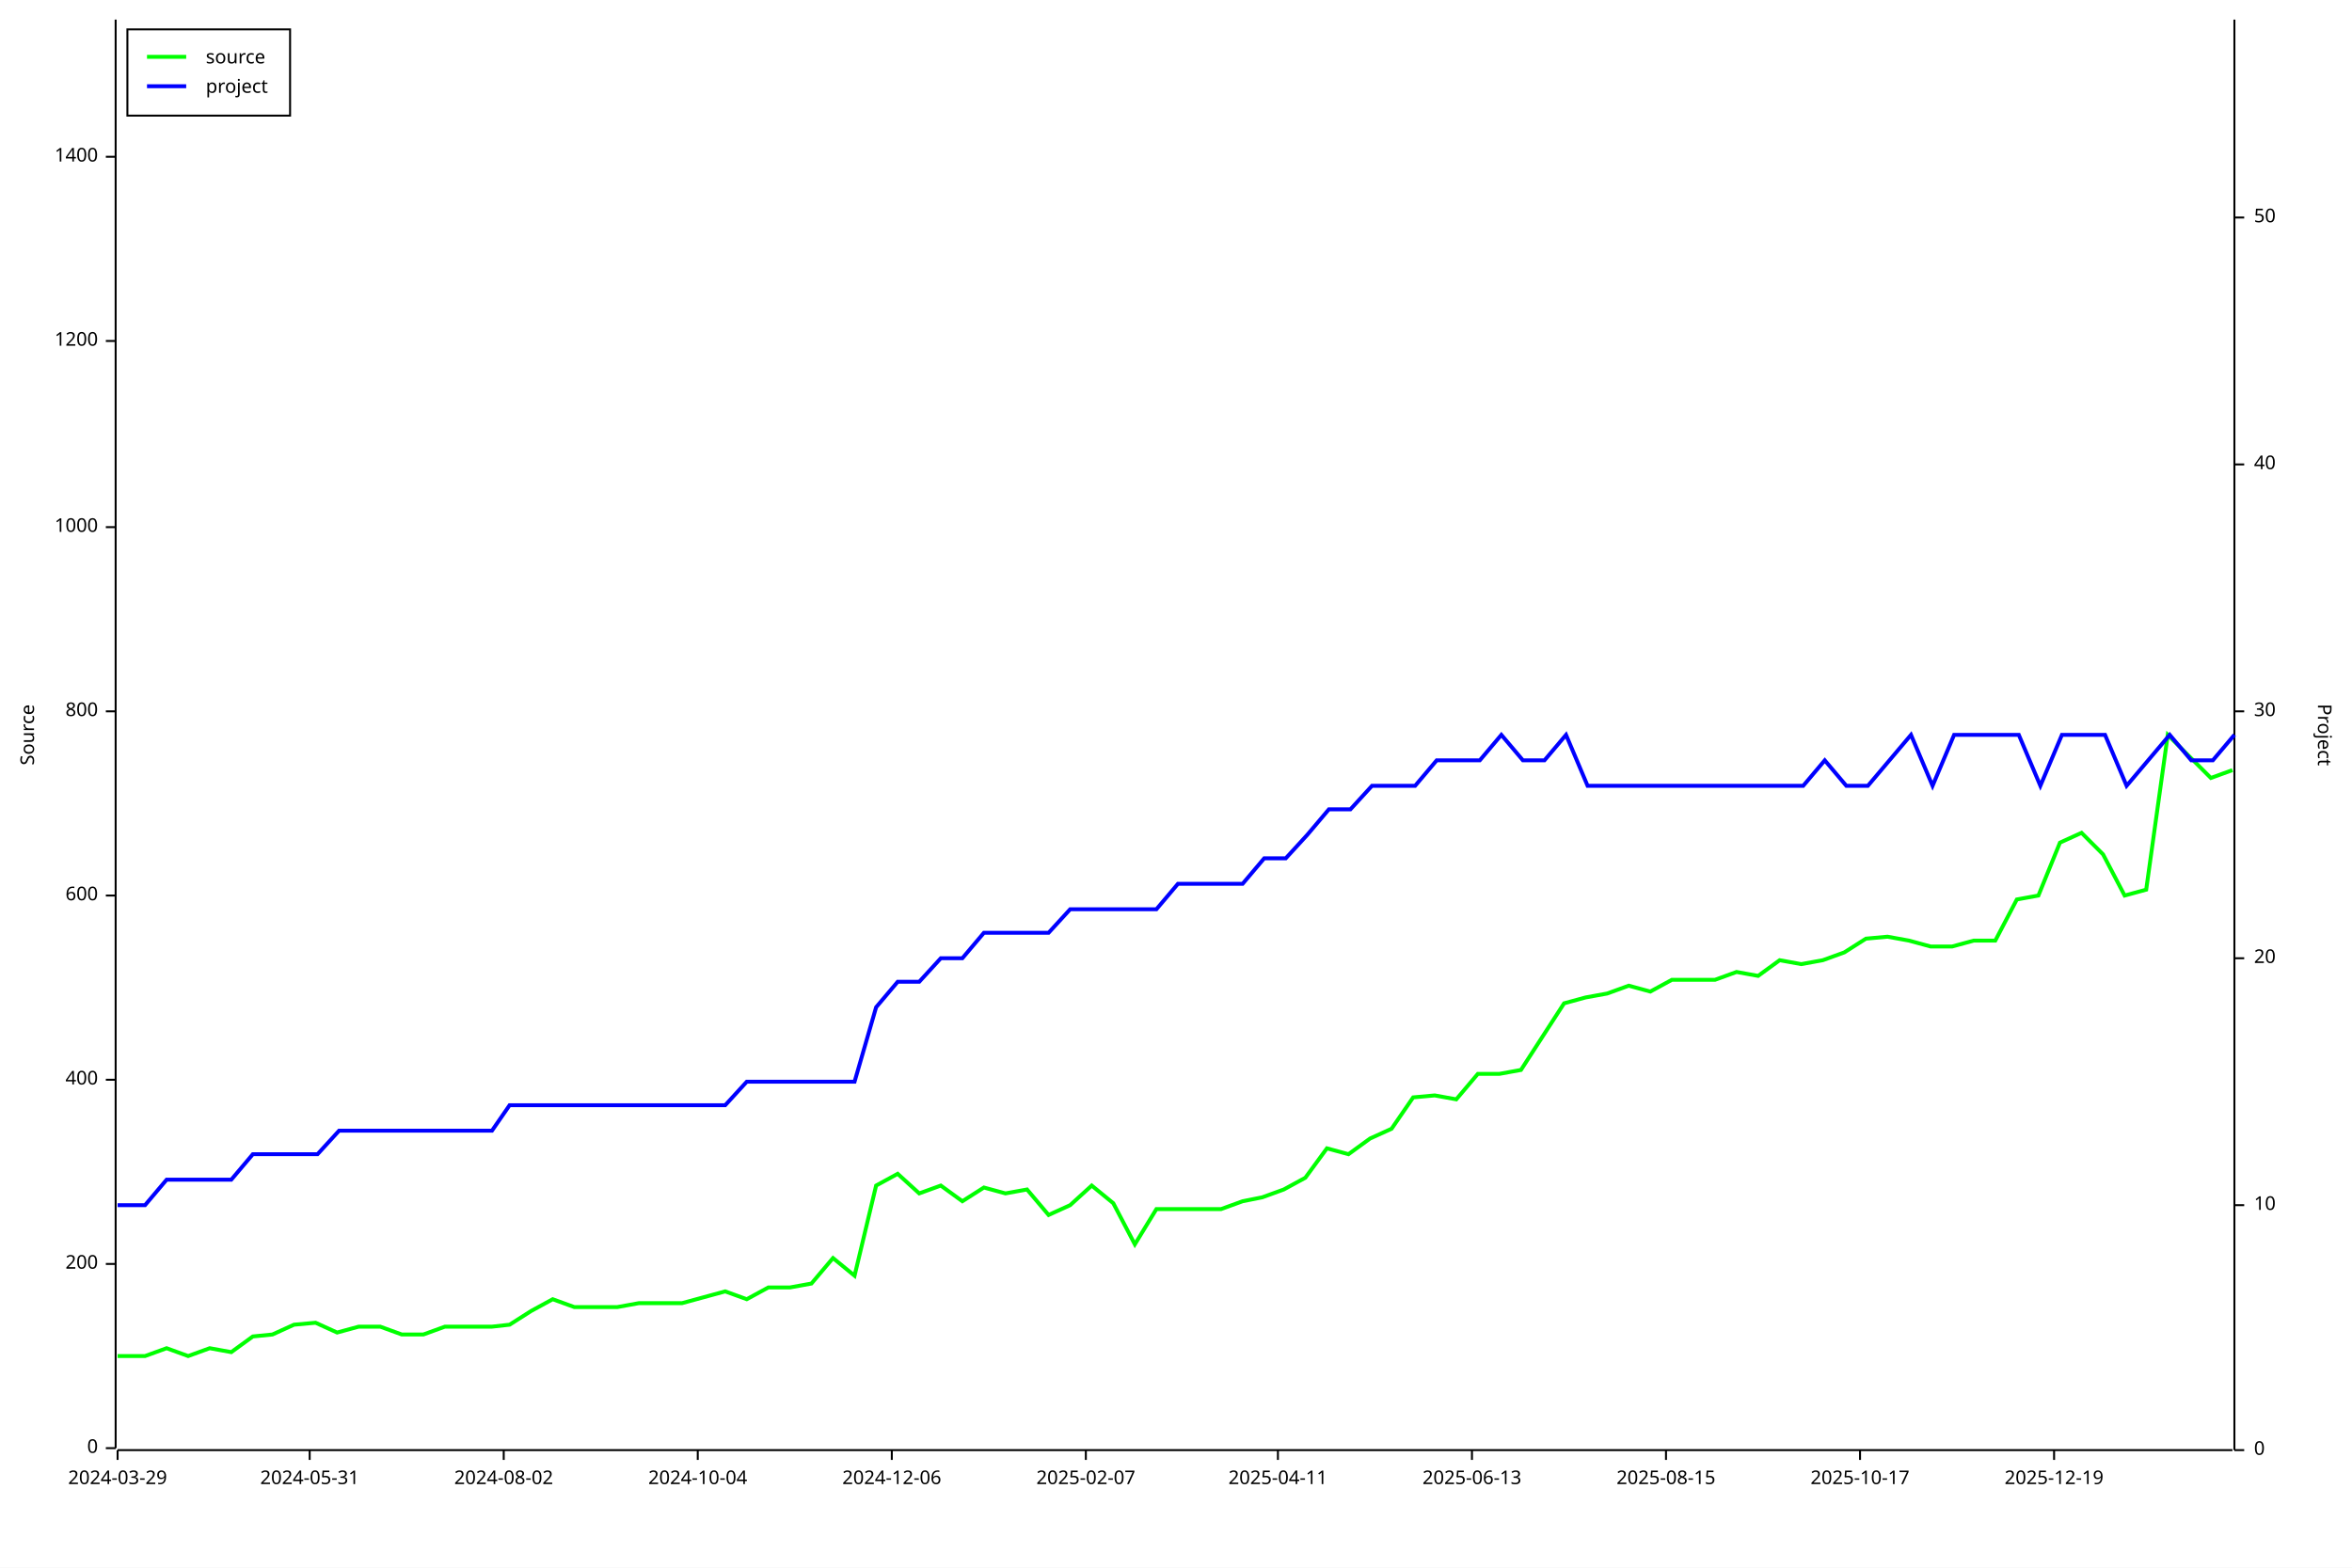
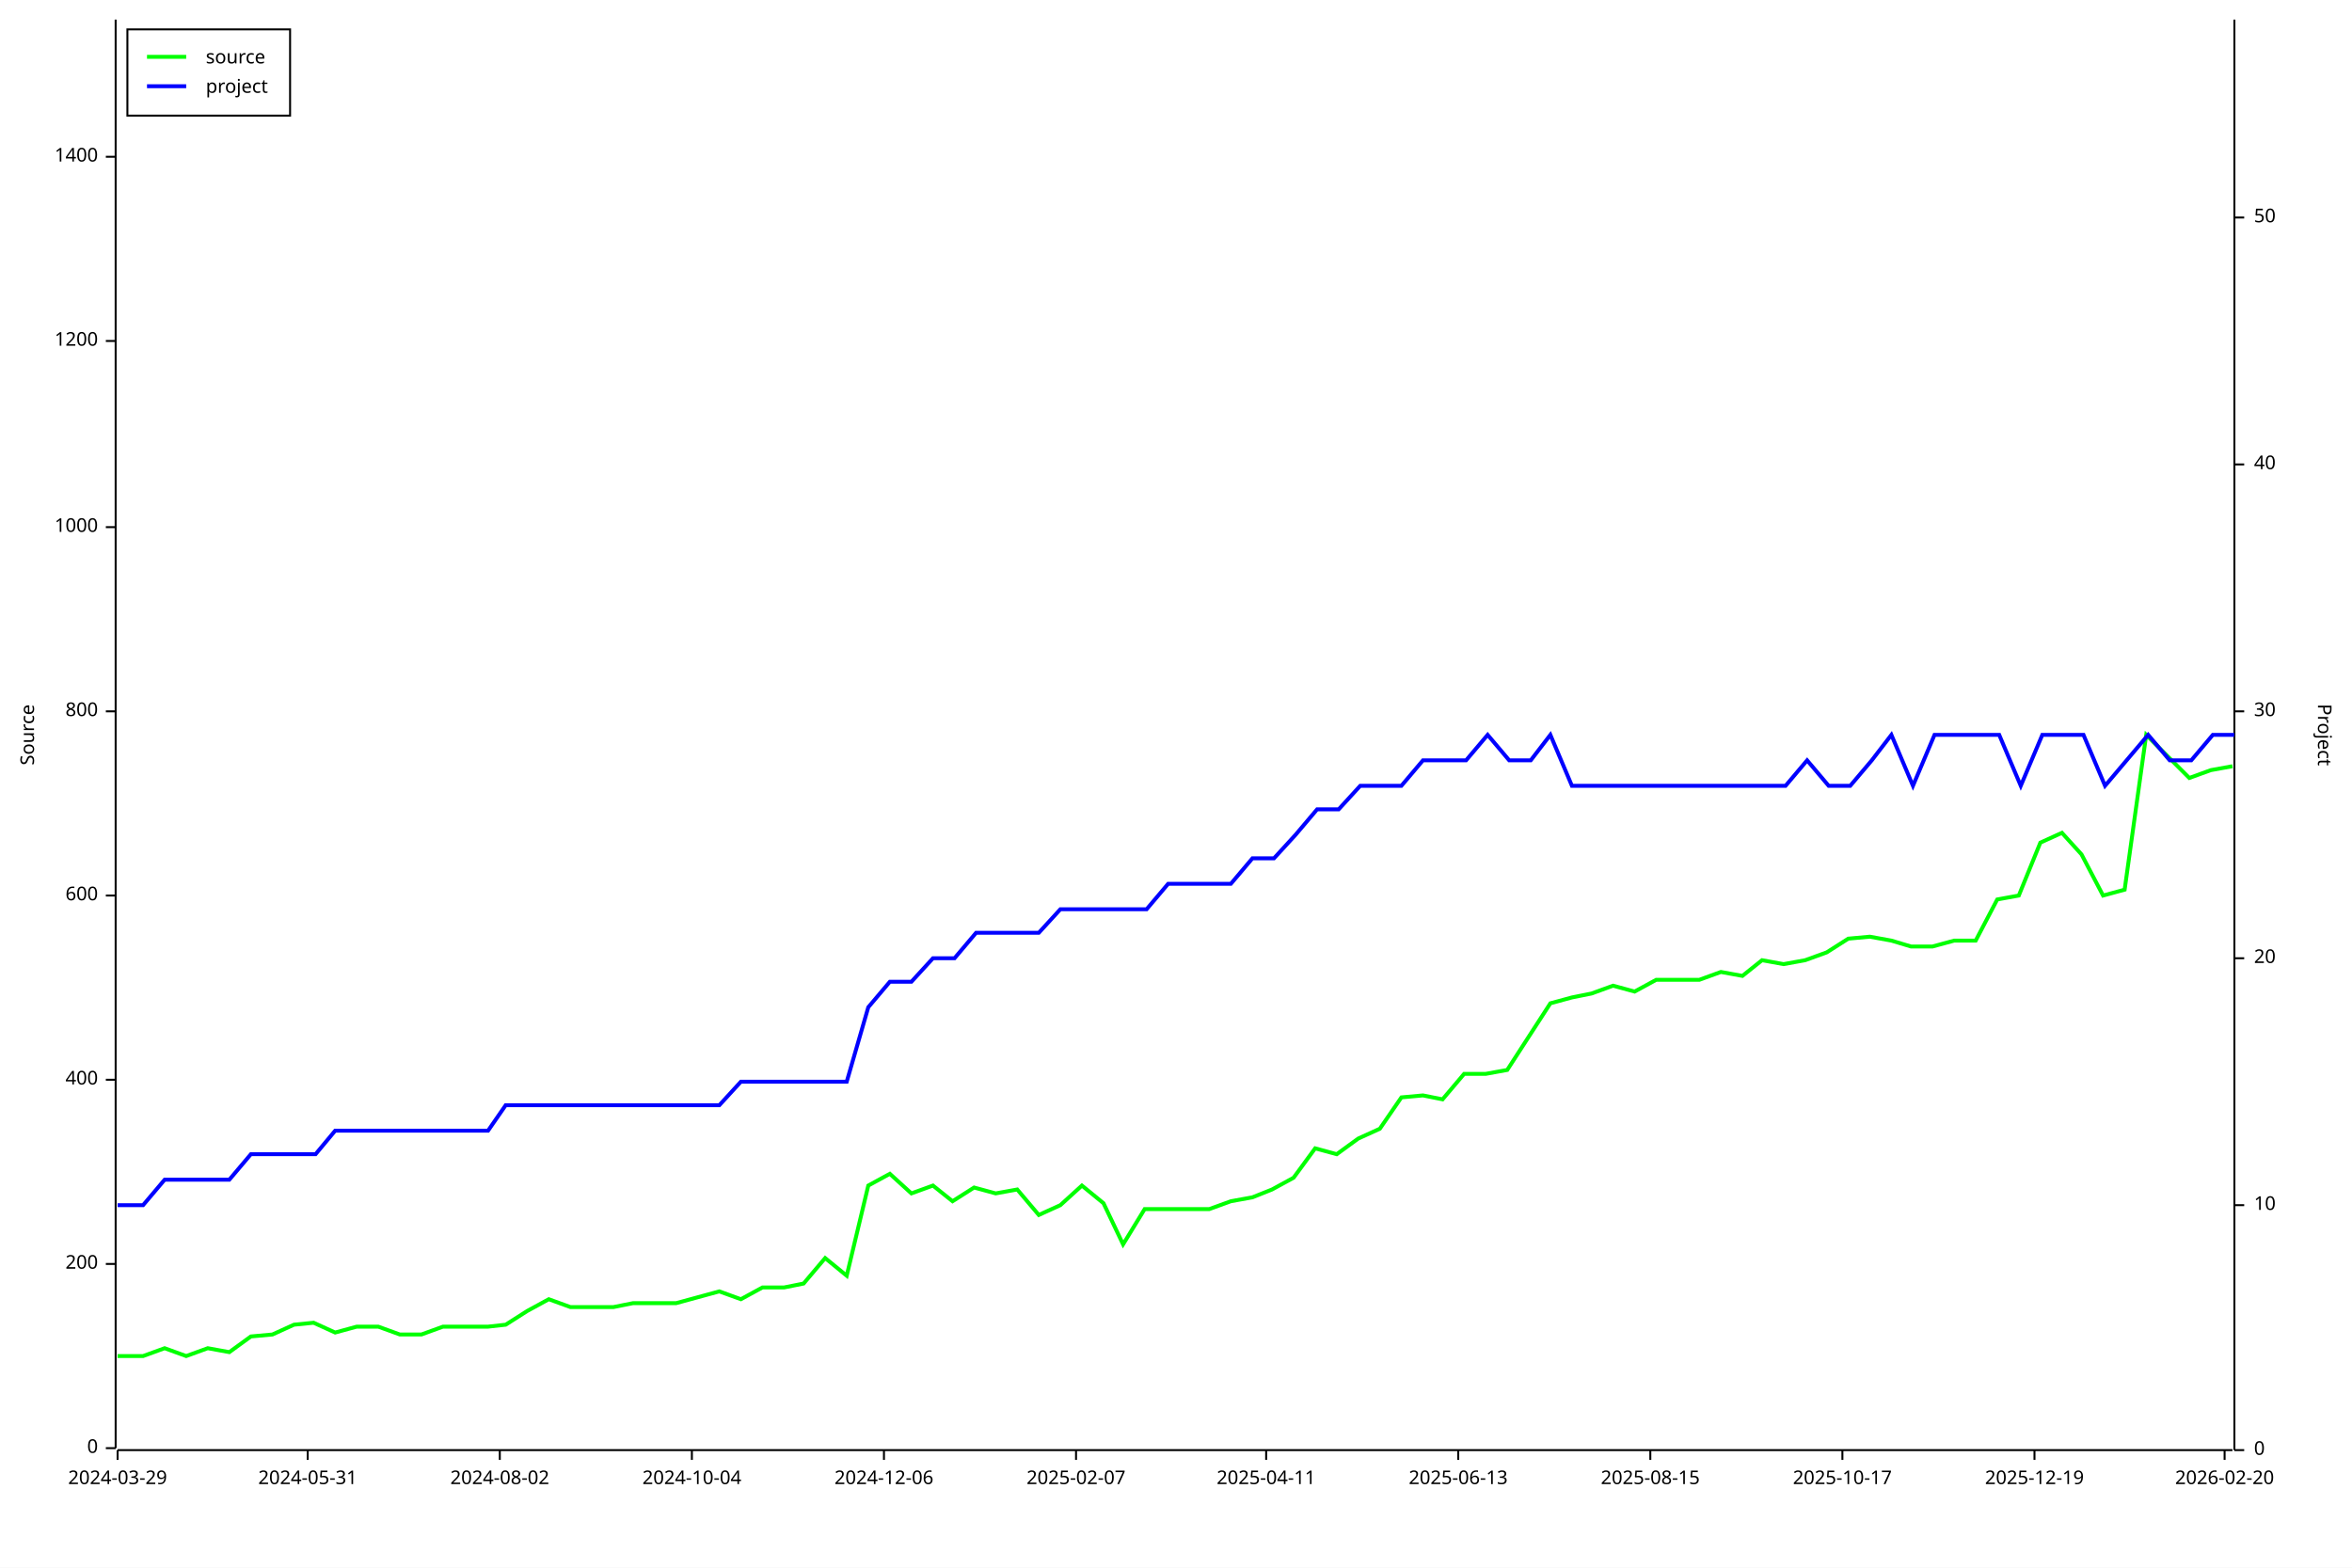
<svg xmlns="http://www.w3.org/2000/svg" width="1200" height="800" viewBox="0 0 1200 800">
  <rect x="0" y="0" width="1200" height="800" opacity="1" fill="#FFFFFF" stroke="none" />
  <text x="10" y="375" dy="0.76em" text-anchor="middle" font-family="sans-serif" font-size="9.677" opacity="1" fill="#000000" transform="rotate(270, 10, 375)">
Source
</text>
  <polyline fill="none" opacity="1" stroke="#000000" stroke-width="1" points="59,10 59,739 " />
  <text x="50" y="739" dy="0.5ex" text-anchor="end" font-family="sans-serif" font-size="9.677" opacity="1" fill="#000000">
0
</text>
  <polyline fill="none" opacity="1" stroke="#000000" stroke-width="1" points="54,739 59,739 " />
  <text x="50" y="645" dy="0.5ex" text-anchor="end" font-family="sans-serif" font-size="9.677" opacity="1" fill="#000000">
200
</text>
  <polyline fill="none" opacity="1" stroke="#000000" stroke-width="1" points="54,645 59,645 " />
  <text x="50" y="551" dy="0.5ex" text-anchor="end" font-family="sans-serif" font-size="9.677" opacity="1" fill="#000000">
400
</text>
  <polyline fill="none" opacity="1" stroke="#000000" stroke-width="1" points="54,551 59,551 " />
  <text x="50" y="457" dy="0.5ex" text-anchor="end" font-family="sans-serif" font-size="9.677" opacity="1" fill="#000000">
600
</text>
  <polyline fill="none" opacity="1" stroke="#000000" stroke-width="1" points="54,457 59,457 " />
  <text x="50" y="363" dy="0.5ex" text-anchor="end" font-family="sans-serif" font-size="9.677" opacity="1" fill="#000000">
800
</text>
  <polyline fill="none" opacity="1" stroke="#000000" stroke-width="1" points="54,363 59,363 " />
  <text x="50" y="269" dy="0.5ex" text-anchor="end" font-family="sans-serif" font-size="9.677" opacity="1" fill="#000000">
1000
</text>
  <polyline fill="none" opacity="1" stroke="#000000" stroke-width="1" points="54,269 59,269 " />
  <text x="50" y="174" dy="0.5ex" text-anchor="end" font-family="sans-serif" font-size="9.677" opacity="1" fill="#000000">
1200
</text>
  <polyline fill="none" opacity="1" stroke="#000000" stroke-width="1" points="54,174 59,174 " />
  <text x="50" y="80" dy="0.5ex" text-anchor="end" font-family="sans-serif" font-size="9.677" opacity="1" fill="#000000">
1400
</text>
  <polyline fill="none" opacity="1" stroke="#000000" stroke-width="1" points="54,80 59,80 " />
  <polyline fill="none" opacity="1" stroke="#000000" stroke-width="1" points="60,740 1139,740 " />
  <text x="60" y="750" dy="0.76em" text-anchor="middle" font-family="sans-serif" font-size="9.677" opacity="1" fill="#000000">
2024-03-29
</text>
  <polyline fill="none" opacity="1" stroke="#000000" stroke-width="1" points="60,740 60,745 " />
-   <text x="158" y="750" dy="0.76em" text-anchor="middle" font-family="sans-serif" font-size="9.677" opacity="1" fill="#000000">
+   <text x="157" y="750" dy="0.76em" text-anchor="middle" font-family="sans-serif" font-size="9.677" opacity="1" fill="#000000">
2024-05-31
</text>
-   <polyline fill="none" opacity="1" stroke="#000000" stroke-width="1" points="158,740 158,745 " />
-   <text x="257" y="750" dy="0.76em" text-anchor="middle" font-family="sans-serif" font-size="9.677" opacity="1" fill="#000000">
+   <polyline fill="none" opacity="1" stroke="#000000" stroke-width="1" points="157,740 157,745 " />
+   <text x="255" y="750" dy="0.76em" text-anchor="middle" font-family="sans-serif" font-size="9.677" opacity="1" fill="#000000">
2024-08-02
</text>
-   <polyline fill="none" opacity="1" stroke="#000000" stroke-width="1" points="257,740 257,745 " />
-   <text x="356" y="750" dy="0.76em" text-anchor="middle" font-family="sans-serif" font-size="9.677" opacity="1" fill="#000000">
+   <polyline fill="none" opacity="1" stroke="#000000" stroke-width="1" points="255,740 255,745 " />
+   <text x="353" y="750" dy="0.76em" text-anchor="middle" font-family="sans-serif" font-size="9.677" opacity="1" fill="#000000">
2024-10-04
</text>
-   <polyline fill="none" opacity="1" stroke="#000000" stroke-width="1" points="356,740 356,745 " />
-   <text x="455" y="750" dy="0.76em" text-anchor="middle" font-family="sans-serif" font-size="9.677" opacity="1" fill="#000000">
+   <polyline fill="none" opacity="1" stroke="#000000" stroke-width="1" points="353,740 353,745 " />
+   <text x="451" y="750" dy="0.76em" text-anchor="middle" font-family="sans-serif" font-size="9.677" opacity="1" fill="#000000">
2024-12-06
</text>
-   <polyline fill="none" opacity="1" stroke="#000000" stroke-width="1" points="455,740 455,745 " />
-   <text x="554" y="750" dy="0.76em" text-anchor="middle" font-family="sans-serif" font-size="9.677" opacity="1" fill="#000000">
+   <polyline fill="none" opacity="1" stroke="#000000" stroke-width="1" points="451,740 451,745 " />
+   <text x="549" y="750" dy="0.76em" text-anchor="middle" font-family="sans-serif" font-size="9.677" opacity="1" fill="#000000">
2025-02-07
</text>
-   <polyline fill="none" opacity="1" stroke="#000000" stroke-width="1" points="554,740 554,745 " />
-   <text x="652" y="750" dy="0.76em" text-anchor="middle" font-family="sans-serif" font-size="9.677" opacity="1" fill="#000000">
+   <polyline fill="none" opacity="1" stroke="#000000" stroke-width="1" points="549,740 549,745 " />
+   <text x="646" y="750" dy="0.76em" text-anchor="middle" font-family="sans-serif" font-size="9.677" opacity="1" fill="#000000">
2025-04-11
</text>
-   <polyline fill="none" opacity="1" stroke="#000000" stroke-width="1" points="652,740 652,745 " />
-   <text x="751" y="750" dy="0.76em" text-anchor="middle" font-family="sans-serif" font-size="9.677" opacity="1" fill="#000000">
+   <polyline fill="none" opacity="1" stroke="#000000" stroke-width="1" points="646,740 646,745 " />
+   <text x="744" y="750" dy="0.76em" text-anchor="middle" font-family="sans-serif" font-size="9.677" opacity="1" fill="#000000">
2025-06-13
</text>
-   <polyline fill="none" opacity="1" stroke="#000000" stroke-width="1" points="751,740 751,745 " />
-   <text x="850" y="750" dy="0.76em" text-anchor="middle" font-family="sans-serif" font-size="9.677" opacity="1" fill="#000000">
+   <polyline fill="none" opacity="1" stroke="#000000" stroke-width="1" points="744,740 744,745 " />
+   <text x="842" y="750" dy="0.76em" text-anchor="middle" font-family="sans-serif" font-size="9.677" opacity="1" fill="#000000">
2025-08-15
</text>
-   <polyline fill="none" opacity="1" stroke="#000000" stroke-width="1" points="850,740 850,745 " />
-   <text x="949" y="750" dy="0.76em" text-anchor="middle" font-family="sans-serif" font-size="9.677" opacity="1" fill="#000000">
+   <polyline fill="none" opacity="1" stroke="#000000" stroke-width="1" points="842,740 842,745 " />
+   <text x="940" y="750" dy="0.76em" text-anchor="middle" font-family="sans-serif" font-size="9.677" opacity="1" fill="#000000">
2025-10-17
</text>
-   <polyline fill="none" opacity="1" stroke="#000000" stroke-width="1" points="949,740 949,745 " />
-   <text x="1048" y="750" dy="0.76em" text-anchor="middle" font-family="sans-serif" font-size="9.677" opacity="1" fill="#000000">
+   <polyline fill="none" opacity="1" stroke="#000000" stroke-width="1" points="940,740 940,745 " />
+   <text x="1038" y="750" dy="0.76em" text-anchor="middle" font-family="sans-serif" font-size="9.677" opacity="1" fill="#000000">
2025-12-19
</text>
-   <polyline fill="none" opacity="1" stroke="#000000" stroke-width="1" points="1048,740 1048,745 " />
+   <polyline fill="none" opacity="1" stroke="#000000" stroke-width="1" points="1038,740 1038,745 " />
+   <text x="1135" y="750" dy="0.76em" text-anchor="middle" font-family="sans-serif" font-size="9.677" opacity="1" fill="#000000">
+ 2026-02-20
+ </text>
+   <polyline fill="none" opacity="1" stroke="#000000" stroke-width="1" points="1135,740 1135,745 " />
  <text x="1190" y="375" dy="0.76em" text-anchor="middle" font-family="sans-serif" font-size="9.677" opacity="1" fill="#000000" transform="rotate(90, 1190, 375)">
Project
</text>
  <polyline fill="none" opacity="1" stroke="#000000" stroke-width="1" points="1140,10 1140,740 " />
  <text x="1150" y="740" dy="0.5ex" text-anchor="start" font-family="sans-serif" font-size="9.677" opacity="1" fill="#000000">
0
</text>
  <polyline fill="none" opacity="1" stroke="#000000" stroke-width="1" points="1140,740 1145,740 " />
  <text x="1150" y="615" dy="0.5ex" text-anchor="start" font-family="sans-serif" font-size="9.677" opacity="1" fill="#000000">
10
</text>
  <polyline fill="none" opacity="1" stroke="#000000" stroke-width="1" points="1140,615 1145,615 " />
  <text x="1150" y="489" dy="0.5ex" text-anchor="start" font-family="sans-serif" font-size="9.677" opacity="1" fill="#000000">
20
</text>
  <polyline fill="none" opacity="1" stroke="#000000" stroke-width="1" points="1140,489 1145,489 " />
  <text x="1150" y="363" dy="0.5ex" text-anchor="start" font-family="sans-serif" font-size="9.677" opacity="1" fill="#000000">
30
</text>
  <polyline fill="none" opacity="1" stroke="#000000" stroke-width="1" points="1140,363 1145,363 " />
  <text x="1150" y="237" dy="0.5ex" text-anchor="start" font-family="sans-serif" font-size="9.677" opacity="1" fill="#000000">
40
</text>
  <polyline fill="none" opacity="1" stroke="#000000" stroke-width="1" points="1140,237 1145,237 " />
  <text x="1150" y="111" dy="0.5ex" text-anchor="start" font-family="sans-serif" font-size="9.677" opacity="1" fill="#000000">
50
</text>
  <polyline fill="none" opacity="1" stroke="#000000" stroke-width="1" points="1140,111 1145,111 " />
-   <polyline fill="none" opacity="1" stroke="#00FF00" stroke-width="2" points="60,692 60,692 63,692 74,692 85,688 96,692 107,688 118,690 129,682 139,681 150,676 161,675 172,680 183,677 194,677 205,681 216,681 227,677 238,677 251,677 260,676 271,669 282,663 293,667 304,667 315,667 326,665 339,665 348,665 359,662 370,659 381,663 392,657 403,657 414,655 425,642 436,651 447,605 458,599 469,609 480,605 491,613 502,606 513,609 524,607 535,620 546,615 557,605 568,614 579,635 590,617 601,617 612,617 623,617 634,613 644,611 655,607 666,601 677,586 688,589 699,581 710,576 721,560 732,559 743,561 754,548 765,548 776,546 787,529 798,512 809,509 820,507 831,503 842,506 853,500 864,500 875,500 886,496 897,498 908,490 919,492 930,490 941,486 952,479 963,478 974,480 985,483 996,483 1007,480 1018,480 1029,459 1040,457 1051,430 1062,425 1073,436 1084,457 1095,454 1106,375 1117,386 1128,397 1139,393 " />
-   <polyline fill="none" opacity="1" stroke="#0000FF" stroke-width="2" points="60,615 60,615 63,615 74,615 85,602 96,602 107,602 118,602 129,589 140,589 151,589 162,589 173,577 184,577 195,577 205,577 216,577 227,577 238,577 251,577 260,564 271,564 282,564 293,564 304,564 315,564 326,564 339,564 348,564 359,564 370,564 381,552 392,552 403,552 414,552 425,552 436,552 447,514 458,501 469,501 480,489 491,489 502,476 513,476 524,476 535,476 546,464 557,464 568,464 579,464 590,464 601,451 612,451 623,451 634,451 645,438 656,438 667,426 678,413 689,413 700,401 711,401 722,401 733,388 744,388 755,388 766,375 777,388 788,388 799,375 810,401 821,401 832,401 843,401 854,401 865,401 876,401 887,401 898,401 909,401 920,401 931,388 942,401 953,401 964,388 975,375 986,401 997,375 1008,375 1019,375 1030,375 1041,401 1052,375 1063,375 1074,375 1085,401 1096,388 1107,375 1118,388 1129,388 1140,375 " />
+   <polyline fill="none" opacity="1" stroke="#00FF00" stroke-width="2" points="60,692 60,692 63,692 73,692 84,688 95,692 106,688 117,690 128,682 139,681 150,676 160,675 171,680 182,677 193,677 204,681 215,681 226,677 236,677 249,677 258,676 269,669 280,663 291,667 302,667 313,667 323,665 336,665 345,665 356,662 367,659 378,663 389,657 400,657 410,655 421,642 432,651 443,605 454,599 465,609 476,605 486,613 497,606 508,609 519,607 530,620 541,615 552,605 563,614 573,635 584,617 595,617 606,617 617,617 628,613 639,611 649,607 660,601 671,586 682,589 693,581 704,576 715,560 726,559 736,561 747,548 758,548 769,546 780,529 791,512 802,509 812,507 823,503 834,506 845,500 856,500 867,500 878,496 889,498 899,490 910,492 921,490 932,486 943,479 954,478 965,480 975,483 986,483 997,480 1008,480 1019,459 1030,457 1041,430 1052,425 1062,436 1073,457 1084,454 1095,375 1106,386 1117,397 1128,393 1139,391 " />
+   <polyline fill="none" opacity="1" stroke="#0000FF" stroke-width="2" points="60,615 60,615 63,615 73,615 84,602 95,602 106,602 117,602 128,589 139,589 150,589 161,589 171,577 182,577 193,577 204,577 215,577 226,577 237,577 249,577 258,564 269,564 280,564 291,564 302,564 313,564 324,564 336,564 345,564 356,564 367,564 378,552 389,552 400,552 411,552 422,552 432,552 443,514 454,501 465,501 476,489 487,489 498,476 509,476 519,476 530,476 541,464 552,464 563,464 574,464 585,464 596,451 606,451 617,451 628,451 639,438 650,438 661,426 672,413 683,413 694,401 704,401 715,401 726,388 737,388 748,388 759,375 770,388 781,388 791,375 802,401 813,401 824,401 835,401 846,401 857,401 868,401 878,401 889,401 900,401 911,401 922,388 933,401 944,401 955,388 965,375 976,401 987,375 998,375 1009,375 1020,375 1031,401 1042,375 1052,375 1063,375 1074,401 1085,388 1096,375 1107,388 1118,388 1129,375 1140,375 " />
  <rect x="65" y="15" width="83" height="44" opacity="1" fill="#FFFFFF" stroke="none" />
  <rect x="65" y="15" width="83" height="44" opacity="1" fill="none" stroke="#000000" />
  <text x="105" y="25" dy="0.76em" text-anchor="start" font-family="sans-serif" font-size="9.677" opacity="1" fill="#000000">
source
</text>
  <text x="105" y="40" dy="0.76em" text-anchor="start" font-family="sans-serif" font-size="9.677" opacity="1" fill="#000000">
project
</text>
  <polyline fill="none" opacity="1" stroke="#00FF00" stroke-width="2" points="75,29 95,29 " />
  <polyline fill="none" opacity="1" stroke="#0000FF" stroke-width="2" points="75,44 95,44 " />
</svg>
